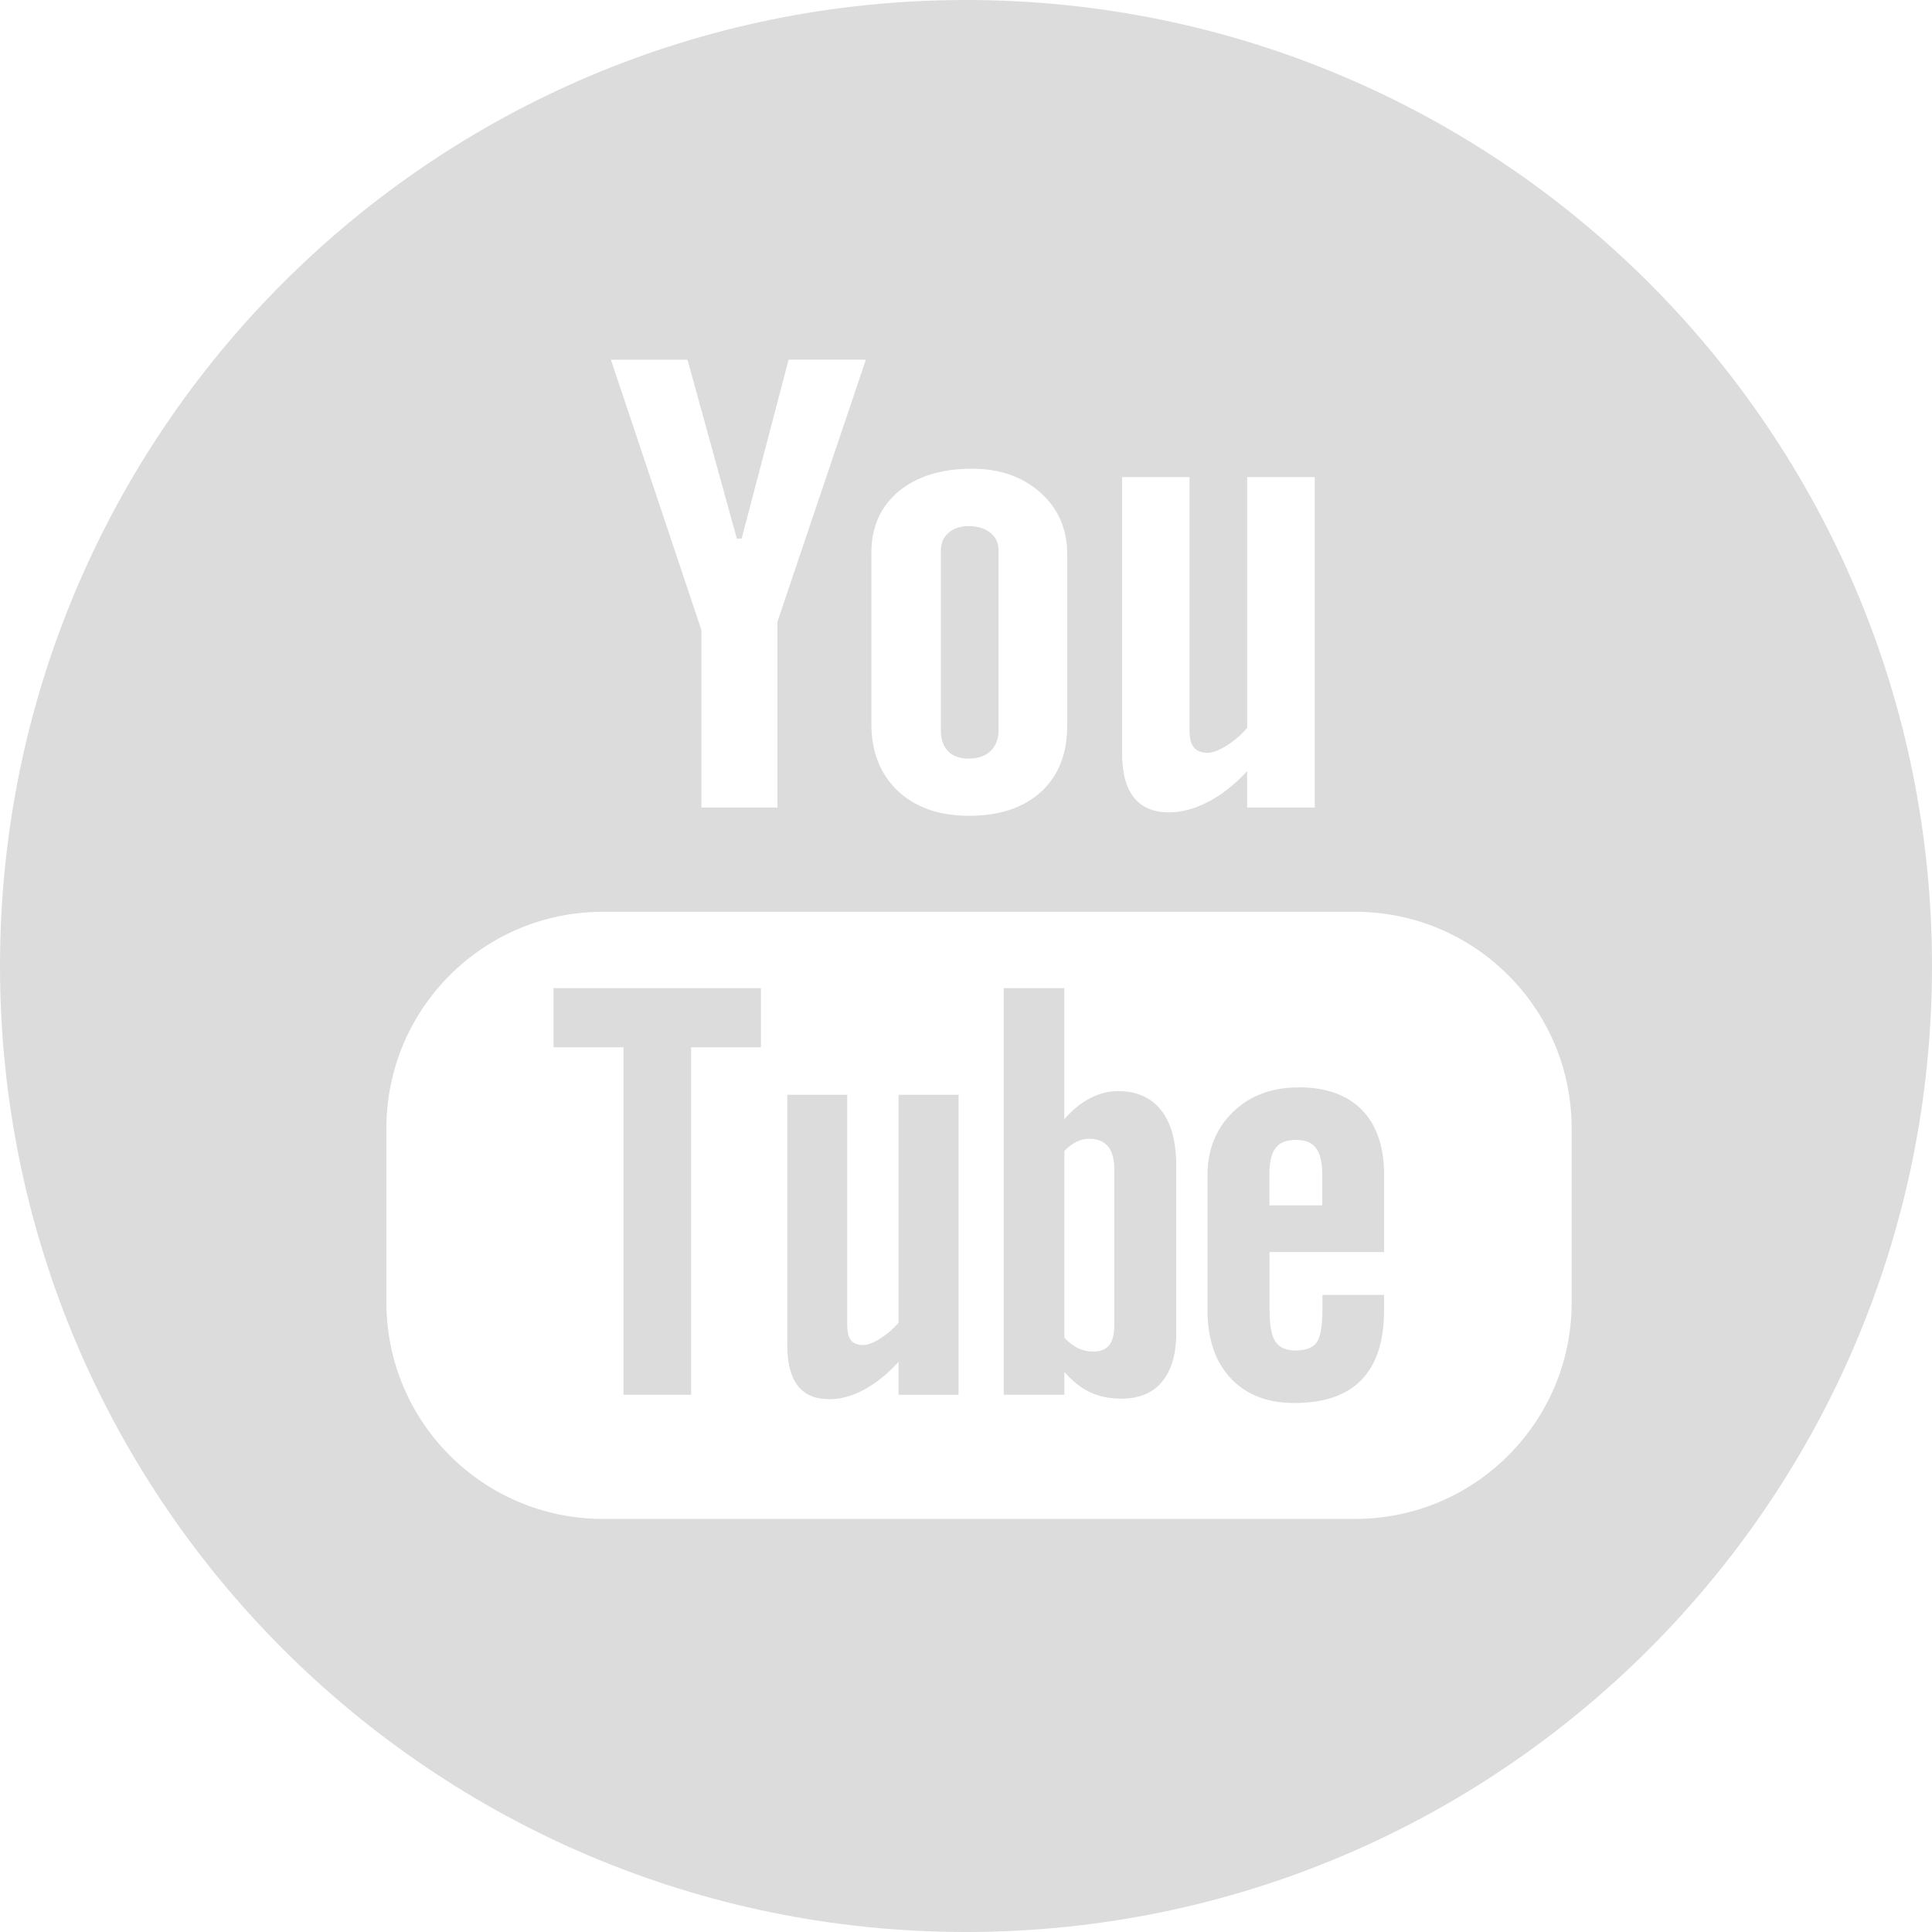
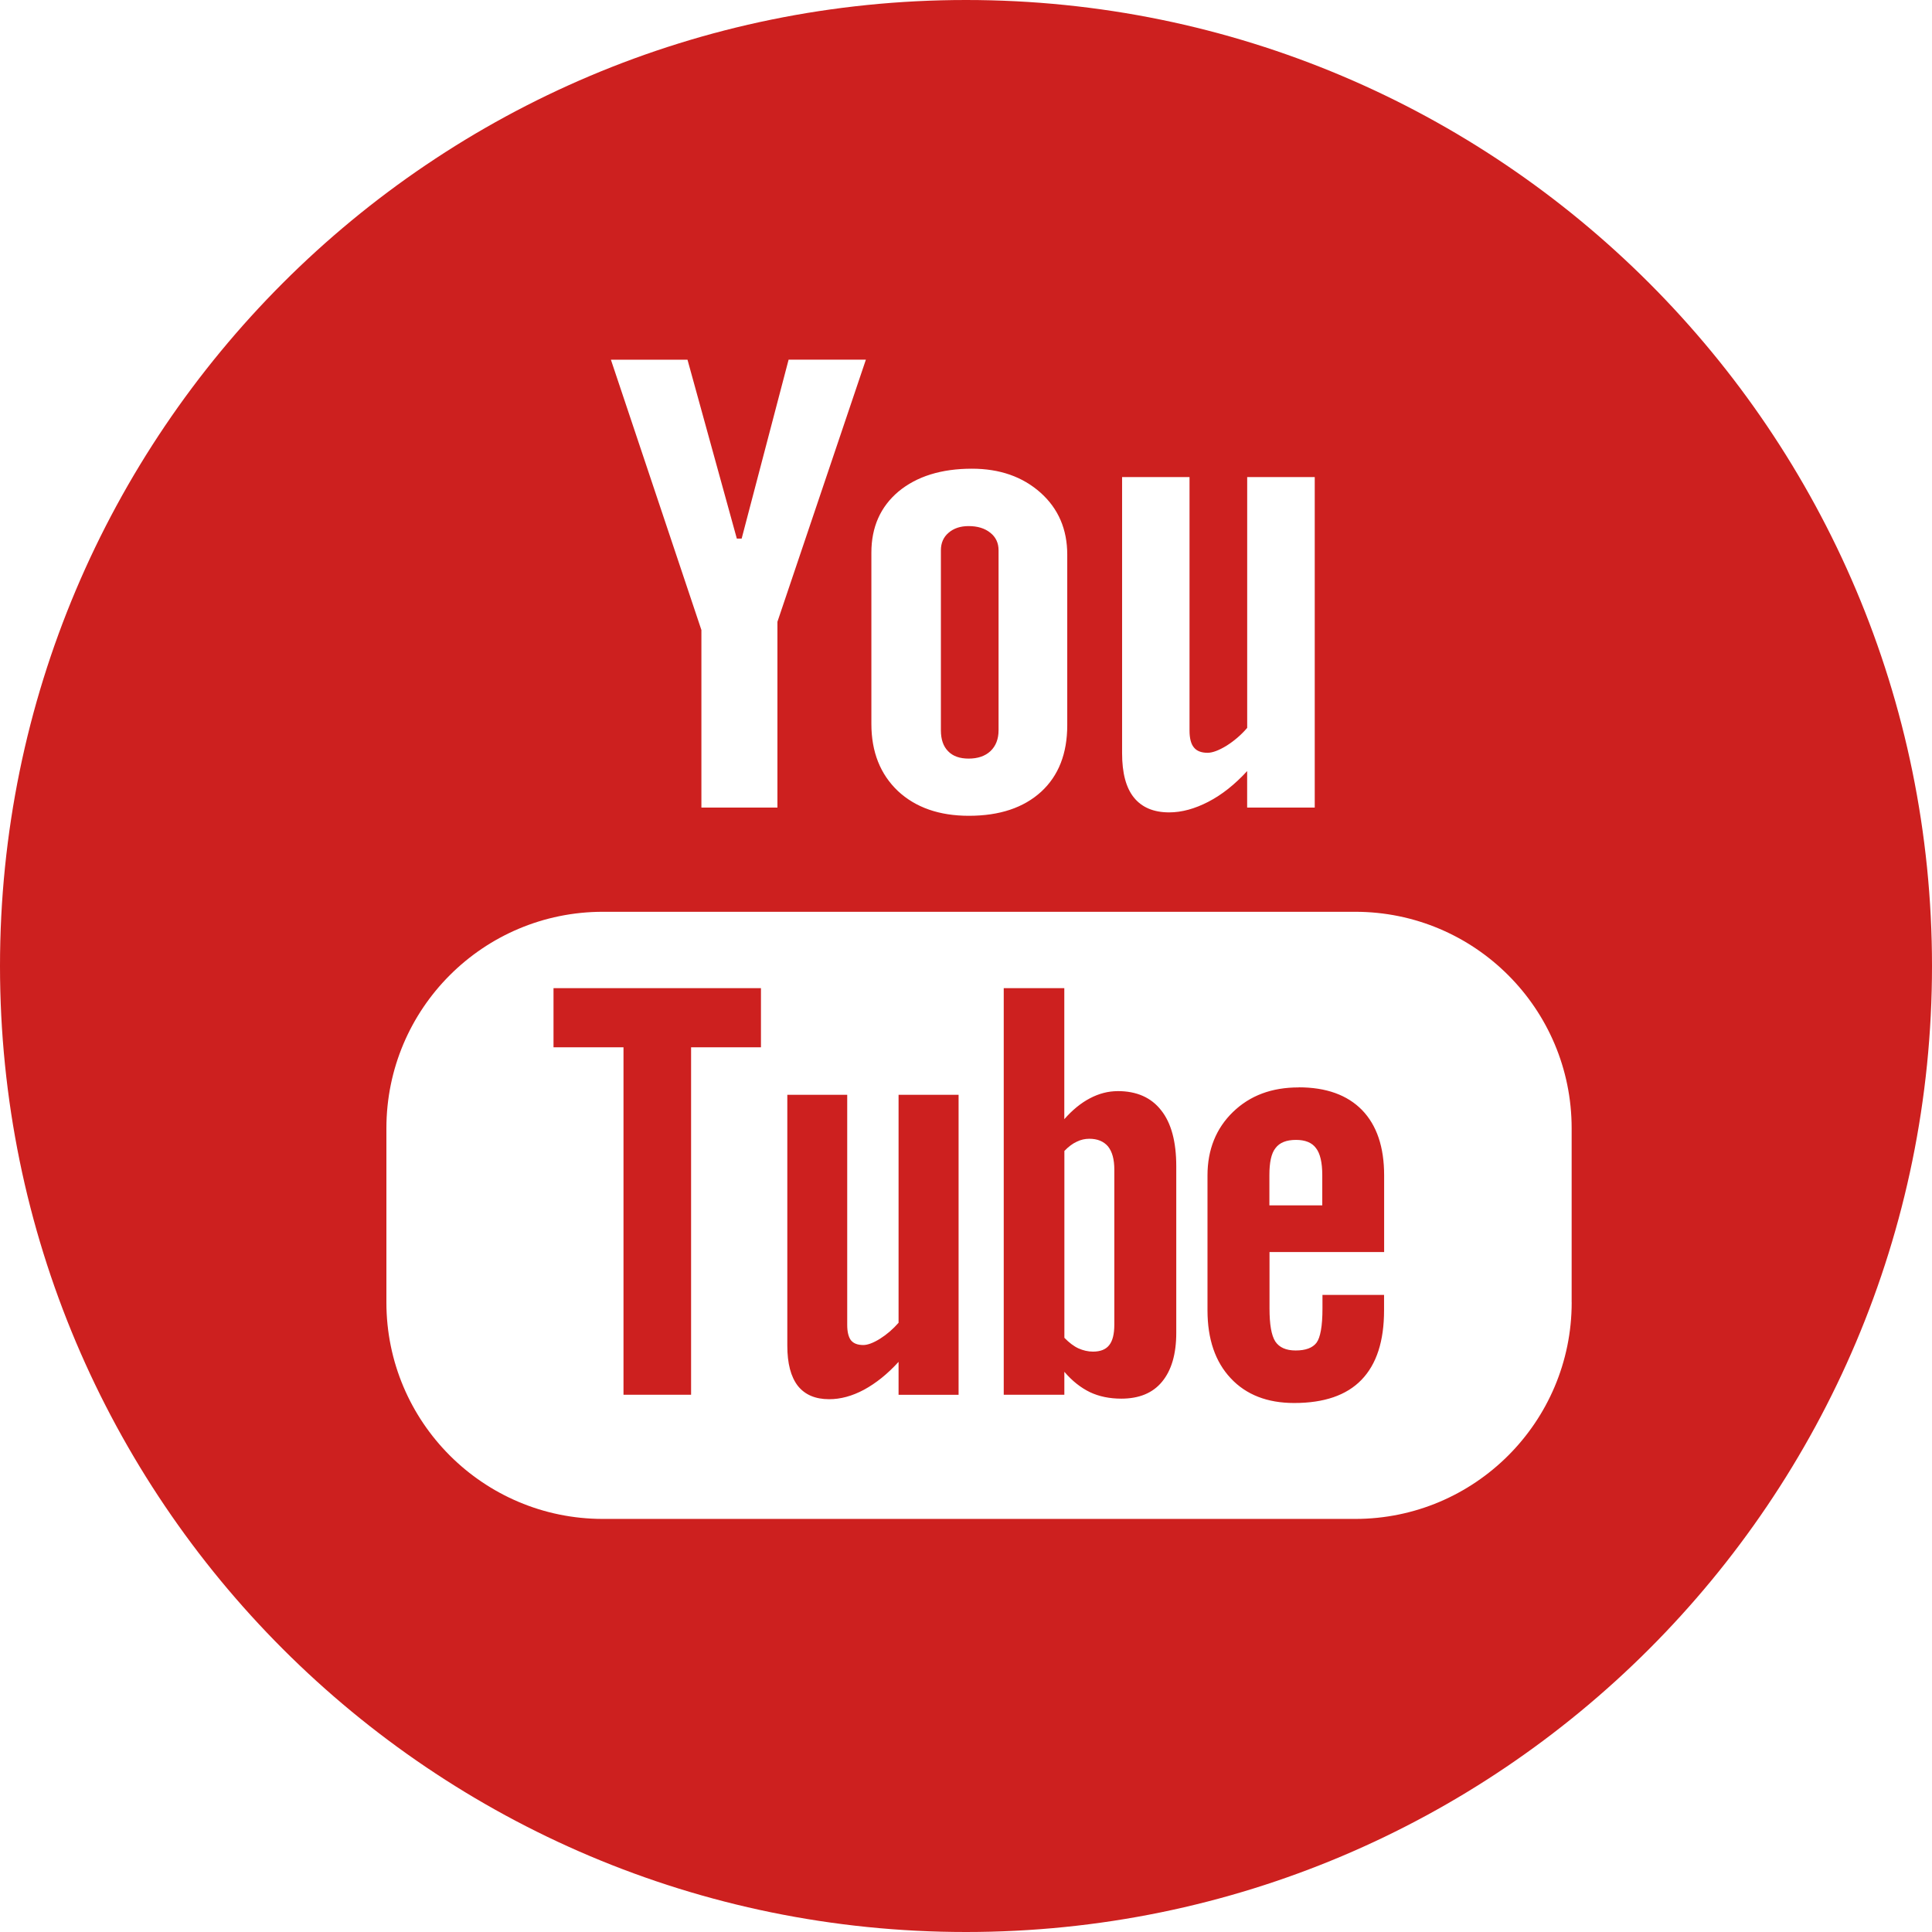
<svg xmlns="http://www.w3.org/2000/svg" viewBox="0 0 49.25 49.25">
-   <path fill="#dcdcdc" d="M19.398 26.698V25.19H14.11v1.508h1.784v8.857h1.723v-8.857zM24.69 19.338c.235 0 .42-.062.558-.19.137-.13.207-.308.207-.532v-4.59c0-.184-.07-.334-.21-.445-.142-.114-.325-.17-.554-.17-.208 0-.378.056-.51.17-.132.112-.196.263-.196.446v4.59c0 .23.06.408.184.533.12.126.297.188.523.188zM28.49 27.815c-.238 0-.473.06-.705.182-.23.12-.45.3-.654.533v-3.34h-1.544v10.365h1.545v-.586c.2.235.42.407.653.52.232.11.5.165.8.165.452 0 .802-.143 1.038-.432.24-.29.362-.705.362-1.246v-4.244c0-.627-.127-1.104-.385-1.428-.254-.326-.623-.49-1.107-.49zm-.084 5.95c0 .247-.045.42-.133.528-.088.11-.225.162-.412.162-.128 0-.25-.03-.368-.082-.117-.053-.24-.146-.36-.27V29.34c.103-.108.208-.187.313-.235.105-.053.215-.076.324-.076.204 0 .364.065.476.196.107.135.16.33.16.59v3.95zM22.906 33.72c-.143.163-.3.298-.473.407-.172.107-.316.16-.426.16-.145 0-.248-.04-.314-.12-.062-.08-.096-.212-.096-.392v-5.867H20.07v6.395c0 .457.09.793.268 1.025.182.227.445.34.8.34.286 0 .583-.078.888-.242.305-.166.598-.4.88-.71v.84h1.53v-7.647h-1.53v5.81zM24.625 0C11.025 0 0 11.025 0 24.625 0 38.227 11.025 49.25 24.625 49.25S49.25 38.227 49.25 24.625C49.25 11.025 38.224 0 24.625 0zm3.978 12.162h1.72v6.46c0 .2.038.343.11.43.07.09.188.138.35.138.125 0 .285-.06.48-.178.19-.12.37-.27.53-.457v-6.393h1.722v8.424h-1.723v-.93c-.314.342-.645.605-.99.783-.342.177-.674.27-.998.27-.398 0-.697-.128-.9-.38-.2-.248-.3-.623-.3-1.13v-7.038zm-6.39 1.926c0-.65.23-1.17.693-1.56.465-.384 1.088-.58 1.87-.58.712 0 1.294.206 1.75.612.454.406.68.934.68 1.578v4.35c0 .723-.222 1.287-.665 1.695-.448.408-1.06.613-1.843.613-.752 0-1.355-.21-1.807-.63-.45-.427-.678-.997-.678-1.712v-4.366zm-4.688-4.92l1.258 4.562h.123l1.197-4.562h1.97l-2.255 6.682v4.737H17.88V16.06L15.573 9.17h1.952zM40.065 33.2c0 3.048-2.472 5.52-5.52 5.52H15.37c-3.05 0-5.52-2.472-5.52-5.52v-4.437c0-3.05 2.47-5.52 5.52-5.52h19.176c3.047 0 5.518 2.47 5.518 5.52V33.2zM33.105 27.72c-.686 0-1.24.206-1.674.626-.43.416-.65.96-.65 1.617V33.4c0 .74.2 1.317.593 1.735.393.42.932.63 1.617.63.762 0 1.334-.196 1.715-.59.387-.4.576-.99.576-1.774v-.392h-1.57v.348c0 .45-.054.742-.153.873-.1.13-.277.196-.53.196-.245 0-.417-.076-.52-.23-.1-.158-.147-.436-.147-.84v-1.44h2.922v-1.952c0-.723-.186-1.277-.562-1.666-.377-.386-.916-.58-1.615-.58zm.604 3.007h-1.35v-.773c0-.32.048-.553.155-.686.107-.143.28-.21.525-.21.23 0 .404.067.508.21.105.133.16.365.16.686v.773z" />
+   <path fill="#cd201f" d="M19.398 26.698V25.19H14.11v1.508h1.784v8.857h1.723v-8.857zM24.69 19.338c.235 0 .42-.062.558-.19.137-.13.207-.308.207-.532v-4.59c0-.184-.07-.334-.21-.445-.142-.114-.325-.17-.554-.17-.208 0-.378.056-.51.17-.132.112-.196.263-.196.446v4.59c0 .23.06.408.184.533.12.126.297.188.523.188zM28.49 27.815c-.238 0-.473.06-.705.182-.23.12-.45.3-.654.533v-3.34h-1.544v10.365h1.545v-.586c.2.235.42.407.653.52.232.11.5.165.8.165.452 0 .802-.143 1.038-.432.24-.29.362-.705.362-1.246v-4.244c0-.627-.127-1.104-.385-1.428-.254-.326-.623-.49-1.107-.49zm-.084 5.95c0 .247-.045.42-.133.528-.088.11-.225.162-.412.162-.128 0-.25-.03-.368-.082-.117-.053-.24-.146-.36-.27V29.34c.103-.108.208-.187.313-.235.105-.053.215-.076.324-.076.204 0 .364.065.476.196.107.135.16.33.16.59v3.95zM22.906 33.72c-.143.163-.3.298-.473.407-.172.107-.316.16-.426.16-.145 0-.248-.04-.314-.12-.062-.08-.096-.212-.096-.392v-5.867H20.07v6.395c0 .457.09.793.268 1.025.182.227.445.34.8.34.286 0 .583-.078.888-.242.305-.166.598-.4.88-.71v.84h1.53v-7.647h-1.53v5.81zM24.625 0C11.025 0 0 11.025 0 24.625 0 38.227 11.025 49.25 24.625 49.25S49.25 38.227 49.25 24.625C49.25 11.025 38.224 0 24.625 0zm3.978 12.162h1.72v6.46c0 .2.038.343.11.43.07.09.188.138.35.138.125 0 .285-.06.48-.178.19-.12.37-.27.53-.457v-6.393h1.722v8.424h-1.723v-.93c-.314.342-.645.605-.99.783-.342.177-.674.27-.998.27-.398 0-.697-.128-.9-.38-.2-.248-.3-.623-.3-1.13v-7.038zm-6.39 1.926c0-.65.23-1.17.693-1.56.465-.384 1.088-.58 1.87-.58.712 0 1.294.206 1.75.612.454.406.68.934.68 1.578v4.35c0 .723-.222 1.287-.665 1.695-.448.408-1.06.613-1.843.613-.752 0-1.355-.21-1.807-.63-.45-.427-.678-.997-.678-1.712v-4.366zm-4.688-4.92l1.258 4.562h.123l1.197-4.562h1.97l-2.255 6.682v4.737H17.88V16.06L15.573 9.17h1.952zM40.065 33.2c0 3.048-2.472 5.52-5.52 5.52H15.37c-3.05 0-5.52-2.472-5.52-5.52v-4.437c0-3.05 2.47-5.52 5.52-5.52h19.176c3.047 0 5.518 2.47 5.518 5.52V33.2zM33.105 27.72c-.686 0-1.24.206-1.674.626-.43.416-.65.96-.65 1.617V33.4c0 .74.2 1.317.593 1.735.393.42.932.63 1.617.63.762 0 1.334-.196 1.715-.59.387-.4.576-.99.576-1.774v-.392h-1.57v.348c0 .45-.054.742-.153.873-.1.13-.277.196-.53.196-.245 0-.417-.076-.52-.23-.1-.158-.147-.436-.147-.84v-1.44h2.922v-1.952c0-.723-.186-1.277-.562-1.666-.377-.386-.916-.58-1.615-.58zm.604 3.007h-1.35v-.773c0-.32.048-.553.155-.686.107-.143.28-.21.525-.21.23 0 .404.067.508.21.105.133.16.365.16.686v.773z" />
</svg>
